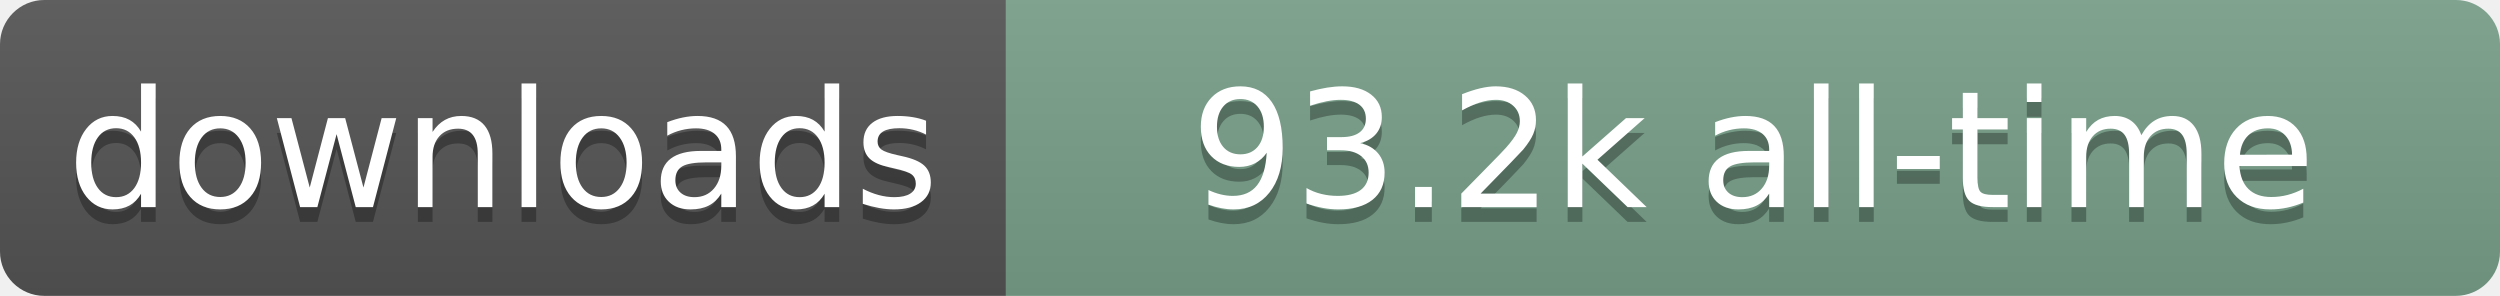
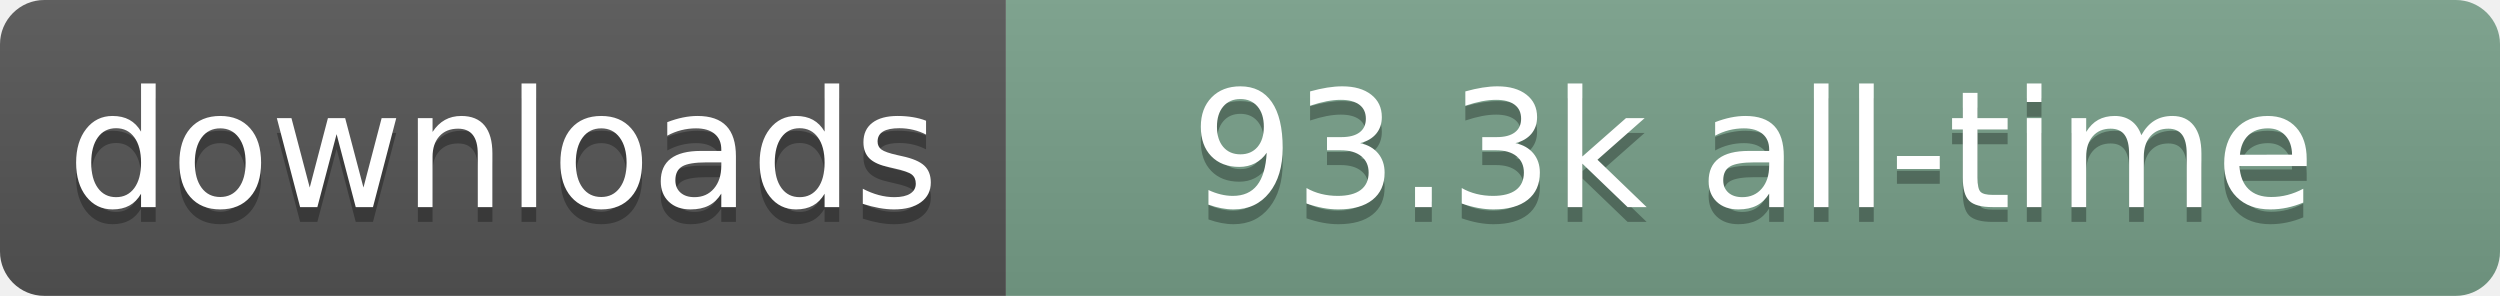
- <svg xmlns="http://www.w3.org/2000/svg" width="169" height="20" role="img" aria-label="downloads: 93.2k all-time">
+ <svg xmlns="http://www.w3.org/2000/svg" width="169" height="20" role="img" aria-label="downloads: 93.3k all-time">
  <linearGradient id="s" x2="0" y2="100%">
    <stop offset="0" stop-color="#bbb" stop-opacity=".1" />
    <stop offset="1" stop-opacity=".1" />
  </linearGradient>
  <clipPath id="r">
    <rect width="169" height="20" rx="3" fill="#fff" />
  </clipPath>
  <g clip-path="url(#r)">
    <rect width="68" height="20" fill="#555" />
    <rect x="68" width="101" height="20" fill="#78A08A" />
    <rect width="169" height="20" fill="url(#s)" />
  </g>
  <g fill="#fff" text-anchor="middle" font-family="Verdana,Geneva,DejaVu Sans,sans-serif" text-rendering="geometricPrecision" font-size="110">
    <text aria-hidden="true" x="340" y="150" transform="scale(.1)" fill="#000" fill-opacity=".3" textLength="580">downloads</text>
    <text x="340" y="140" transform="scale(.1)" textLength="580">downloads</text>
-     <text aria-hidden="true" x="1185" y="150" transform="scale(.1)" fill="#000" fill-opacity=".3" textLength="910">93.2k all-time</text>
-     <text x="1185" y="140" transform="scale(.1)" textLength="910">93.2k all-time</text>
+     <text aria-hidden="true" x="1185" y="150" transform="scale(.1)" fill="#000" fill-opacity=".3" textLength="910">93.3k all-time</text>
+     <text x="1185" y="140" transform="scale(.1)" textLength="910">93.3k all-time</text>
  </g>
</svg>
